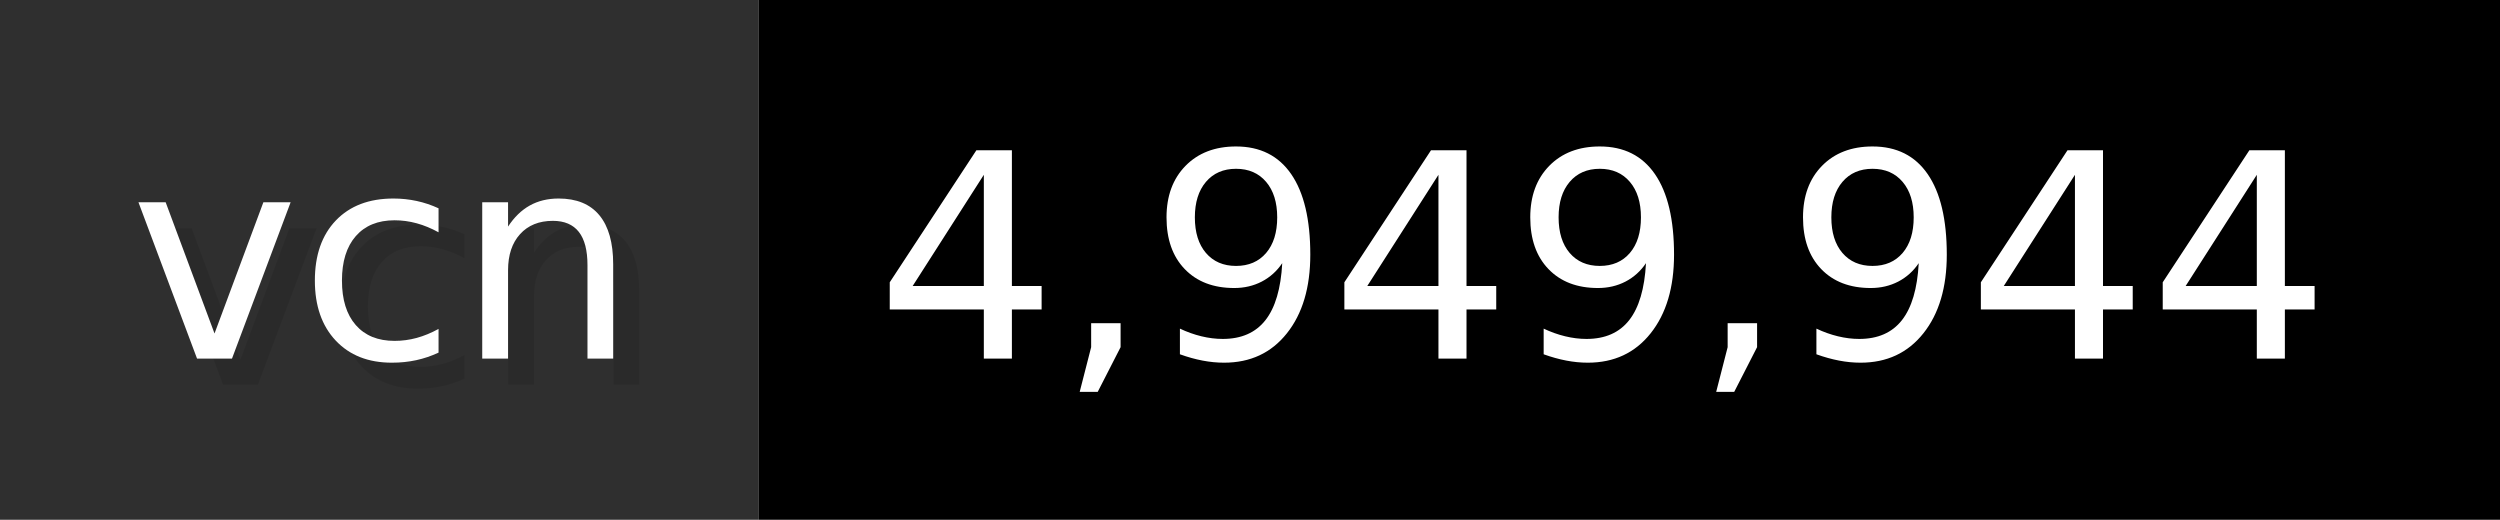
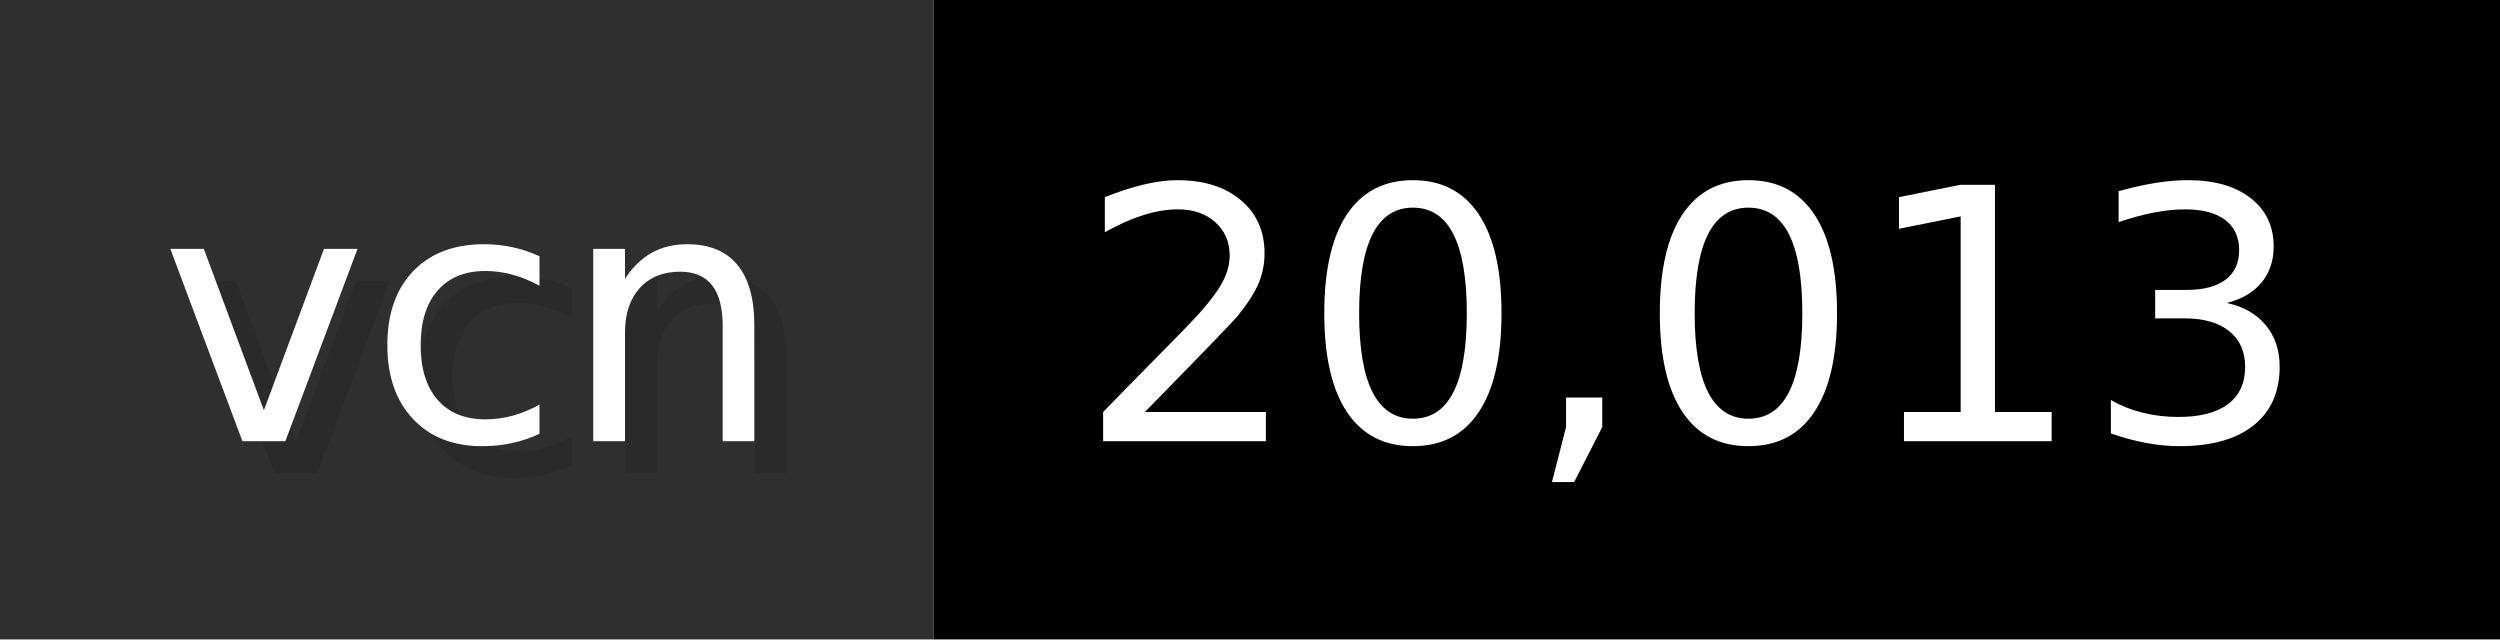
- <svg xmlns="http://www.w3.org/2000/svg" width="96.2" height="20" viewBox="0 0 962 200" role="img" aria-label="vcn: 4,949,944">
+ <svg xmlns="http://www.w3.org/2000/svg" width="78.2" height="20" viewBox="0 0 782 200" role="img" aria-label="vcn: 20,013">
  <g>
    <rect fill="#2F2F2F" width="292" height="200" />
-     <rect fill="#" x="292" width="670" height="200" />
+     <rect fill="#" x="292" width="490" height="200" />
  </g>
  <g aria-hidden="true" fill="#fff" text-anchor="start" font-family="Verdana,DejaVu Sans,sans-serif" font-size="110">
    <text x="60" y="148" textLength="192" fill="#000" opacity="0.1">vcn</text>
    <text x="50" y="138" textLength="192">vcn</text>
-     <text x="347" y="148" textLength="570" fill="#000" opacity="0.1">4,949,944</text>
-     <text x="337" y="138" textLength="570">4,949,944</text>
+     <text x="347" y="148" textLength="390" fill="#000" opacity="0.1">20,013</text>
+     <text x="337" y="138" textLength="390">20,013</text>
  </g>
</svg>
